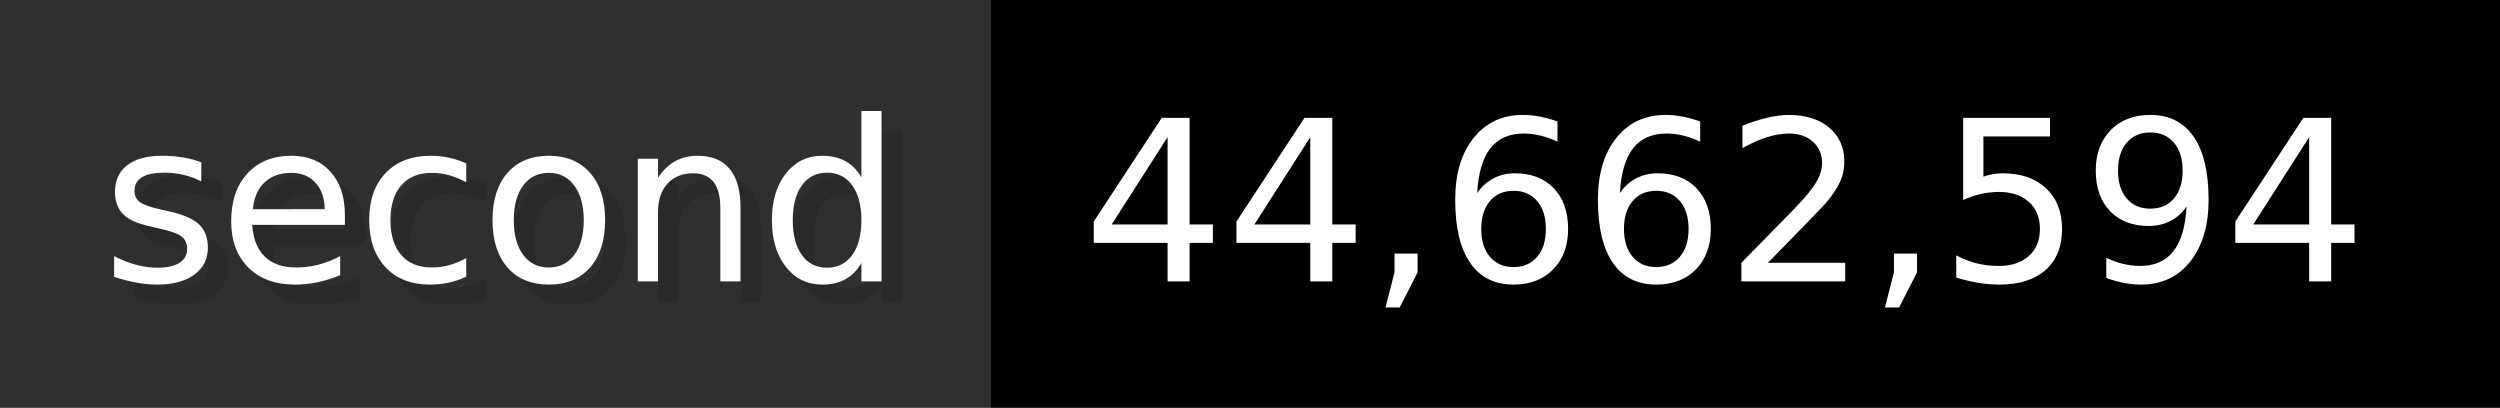
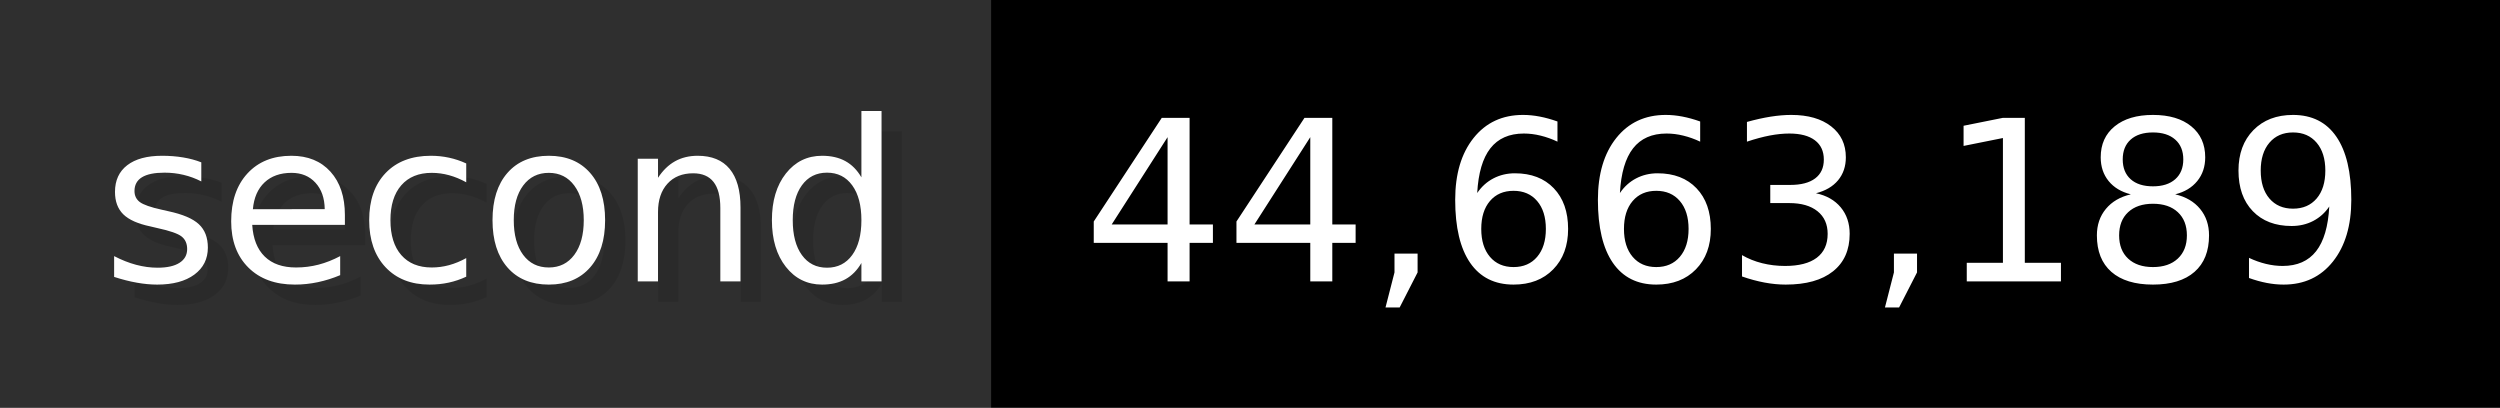
- <svg xmlns="http://www.w3.org/2000/svg" width="122.6" height="20" viewBox="0 0 1226 200" role="img" aria-label="second: 44,662,594">
+ <svg xmlns="http://www.w3.org/2000/svg" width="122.6" height="20" viewBox="0 0 1226 200" role="img" aria-label="second: 44,663,189">
  <g>
    <rect fill="#2F2F2F" width="486" height="200" />
    <rect fill="#" x="486" width="740" height="200" />
  </g>
  <g aria-hidden="true" fill="#fff" text-anchor="start" font-family="Verdana,DejaVu Sans,sans-serif" font-size="110">
    <text x="60" y="148" textLength="386" fill="#000" opacity="0.1">second</text>
    <text x="50" y="138" textLength="386">second</text>
-     <text x="541" y="148" textLength="640" fill="#000" opacity="0.1">44,662,594</text>
-     <text x="531" y="138" textLength="640">44,662,594</text>
+     <text x="541" y="148" textLength="640" fill="#000" opacity="0.1">44,663,189</text>
+     <text x="531" y="138" textLength="640">44,663,189</text>
  </g>
</svg>
